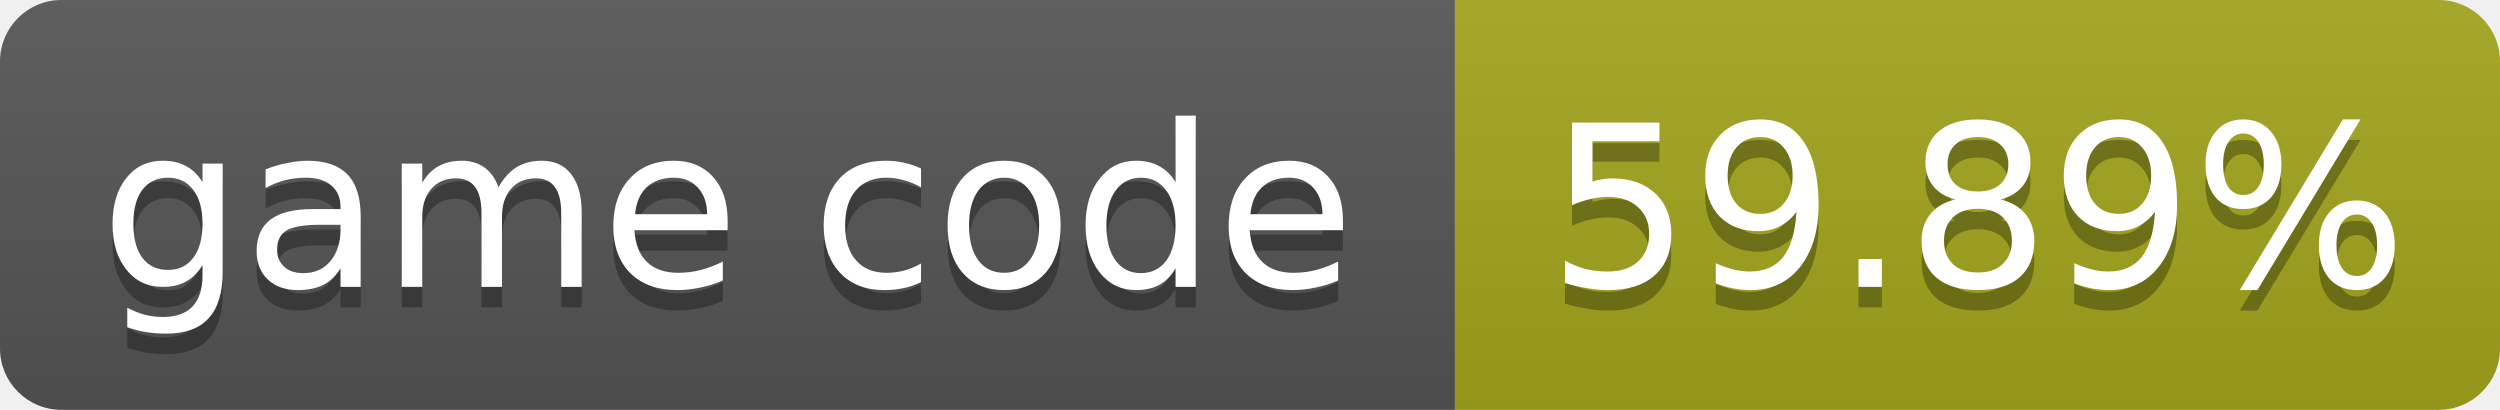
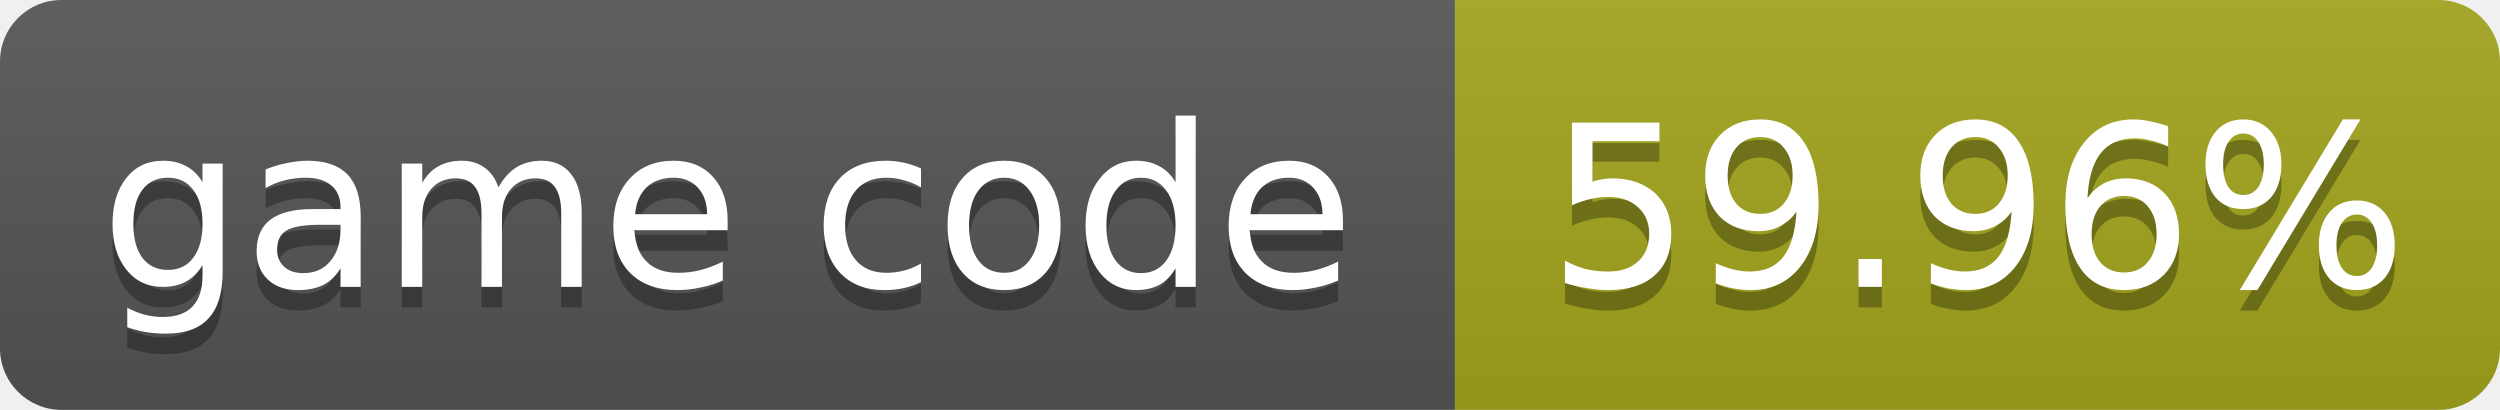
- <svg xmlns="http://www.w3.org/2000/svg" width="122" height="20" role="img" aria-label="game code: 59.89%">
+ <svg xmlns="http://www.w3.org/2000/svg" width="122" height="20" role="img" aria-label="game code: 59.96%">
  <linearGradient id="s" x2="0" y2="100%">
    <stop offset="0" stop-color="#bbb" stop-opacity=".1" />
    <stop offset="1" stop-opacity=".1" />
  </linearGradient>
  <clipPath id="r">
    <rect width="122" height="20" rx="3" fill="#fff" />
  </clipPath>
  <g clip-path="url(#r)">
    <rect width="71" height="20" fill="#555" />
    <rect x="71" width="51" height="20" fill="#a4a61d" />
    <rect width="122" height="20" fill="url(#s)" />
  </g>
  <g fill="#fff" text-anchor="middle" font-family="Verdana,Geneva,DejaVu Sans,sans-serif" font-size="11">
    <text x="35.5" y="15" fill="#010101" fill-opacity=".3">game code</text>
    <text x="35.5" y="14">game code</text>
-     <text x="96.5" y="15" fill="#010101" fill-opacity=".3">59.89%</text>
-     <text x="96.5" y="14">59.89%</text>
+     <text x="96.5" y="15" fill="#010101" fill-opacity=".3">59.96%</text>
+     <text x="96.5" y="14">59.96%</text>
  </g>
</svg>
